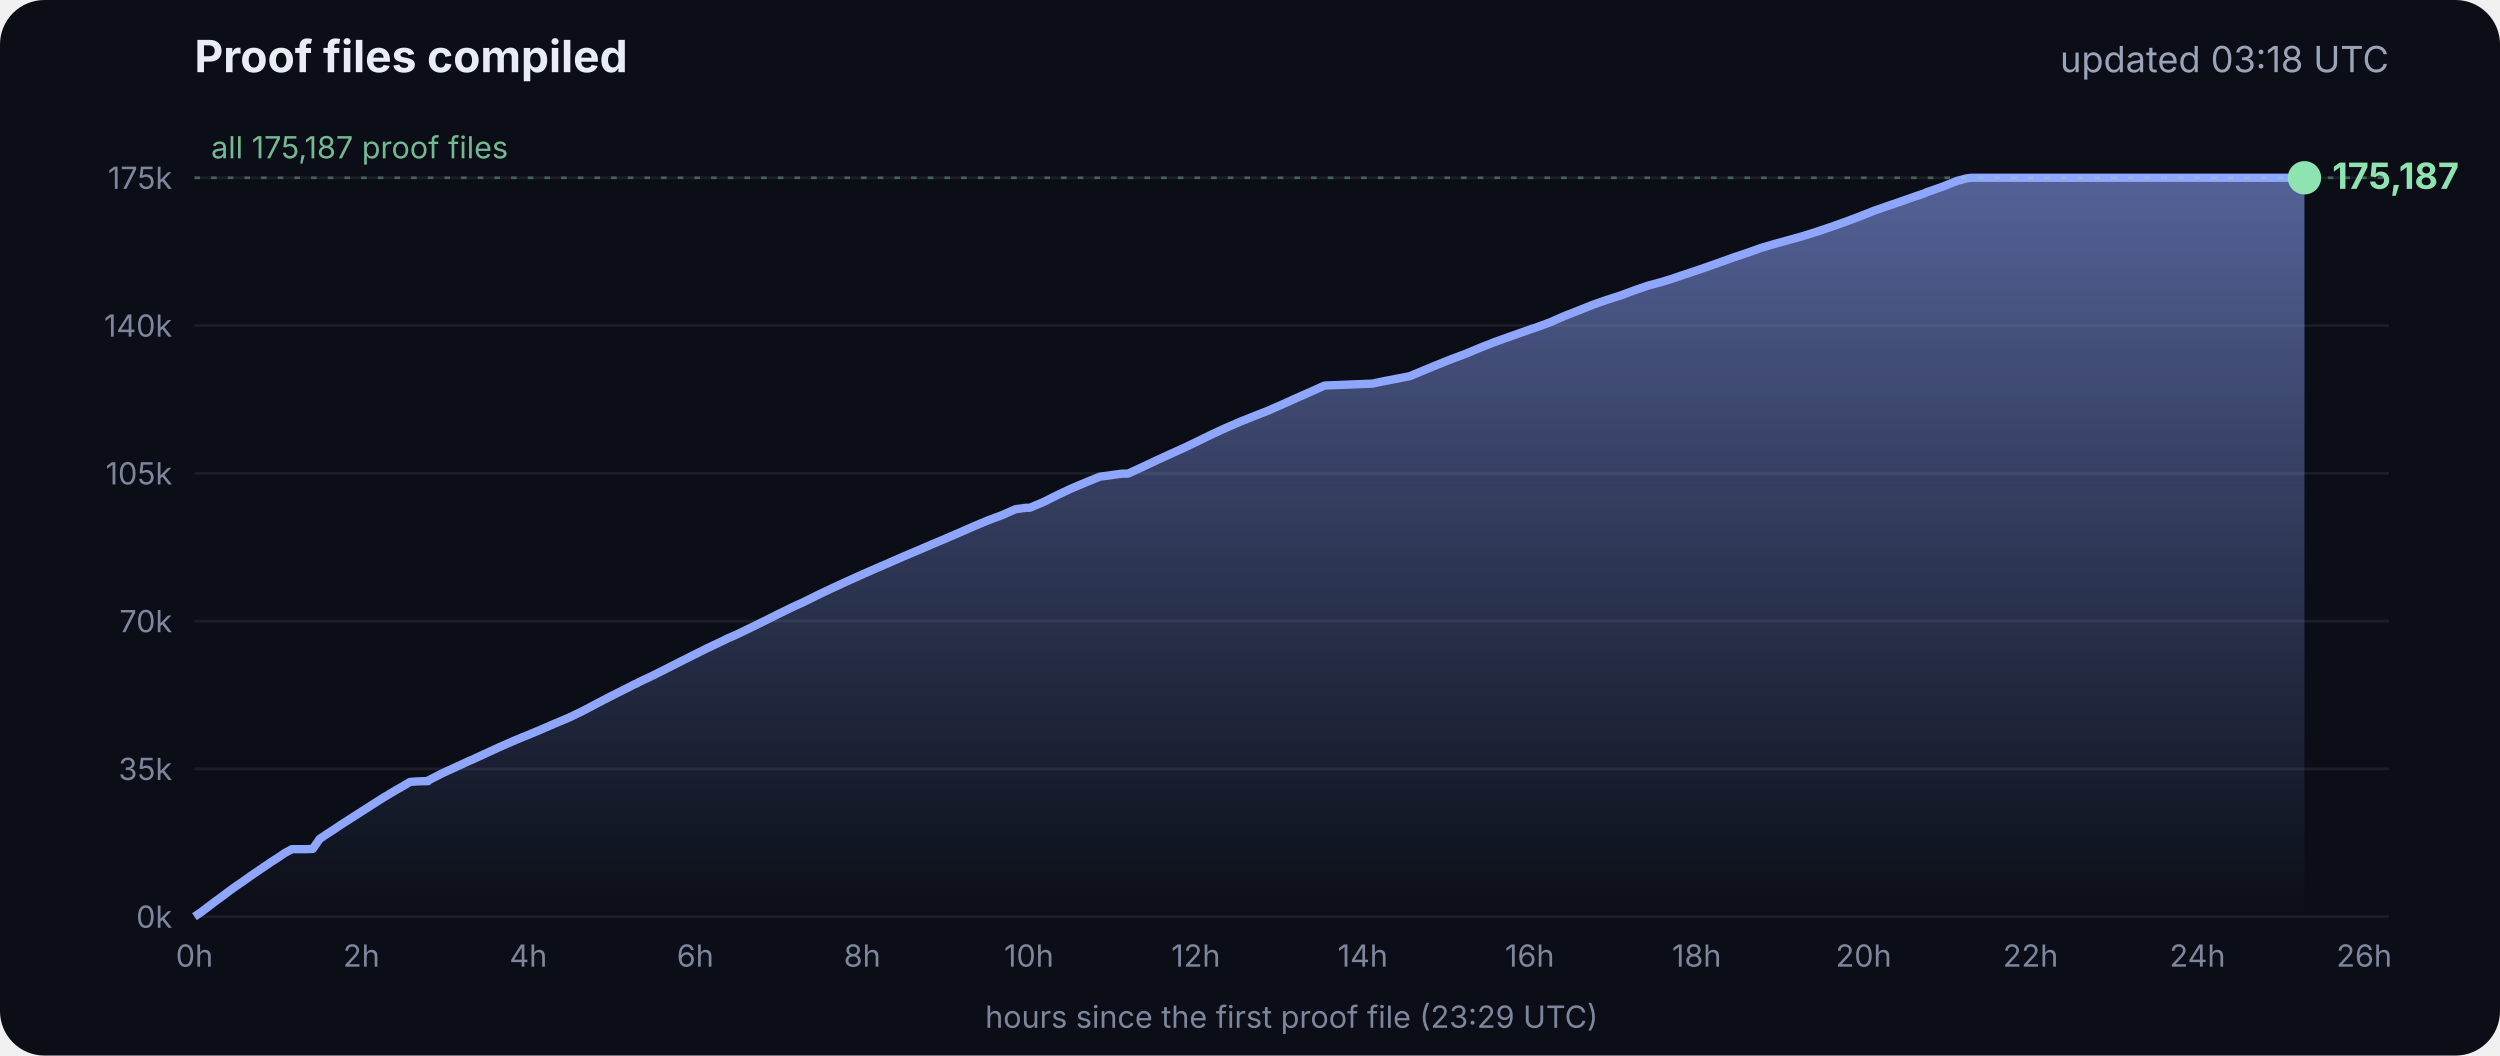
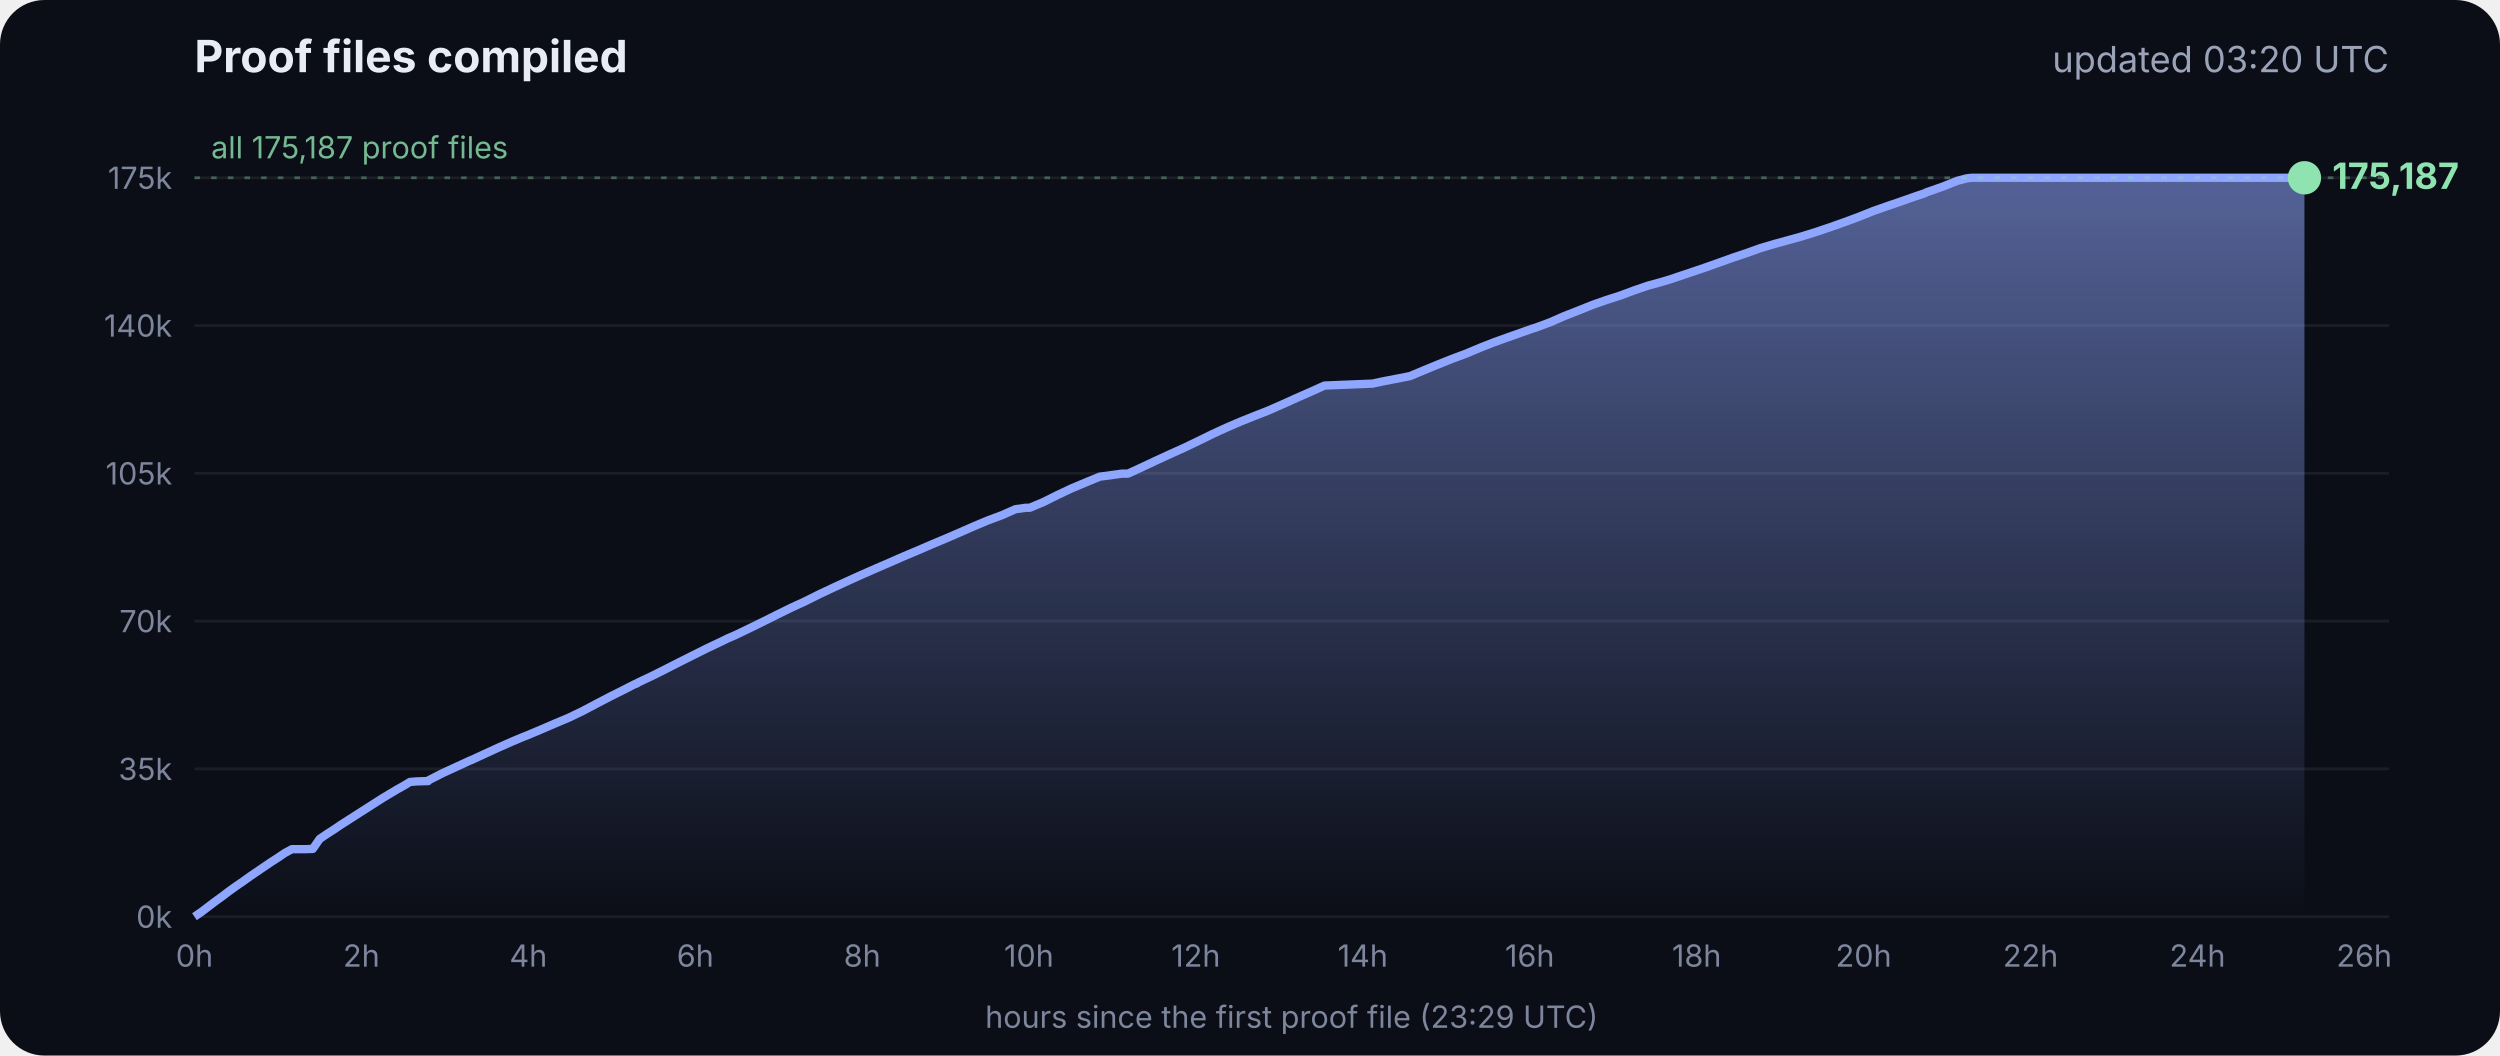
<svg xmlns="http://www.w3.org/2000/svg" viewBox="0 0 900 380" font-family="Inter, -apple-system, Segoe UI, sans-serif">
  <defs>
    <linearGradient id="g" x1="0" y1="0" x2="0" y2="1">
      <stop offset="0" stop-color="#8fa6ff" stop-opacity=".55" />
      <stop offset="1" stop-color="#8fa6ff" stop-opacity="0" />
    </linearGradient>
  </defs>
  <rect width="900" height="380" rx="16" fill="#0b0e17" />
  <text x="70" y="26" fill="#e8ecf5" font-size="16" font-weight="700">Proof files compiled</text>
-   <text x="860" y="26" fill="#9aa3b8" font-size="13" text-anchor="end">updated 03:18 UTC</text>
+   <text x="860" y="26" fill="#9aa3b8" font-size="13" text-anchor="end">updated 03:20 UTC</text>
  <line x1="70" x2="860" y1="330.0" y2="330.0" stroke="#ffffff" stroke-opacity=".07" />
  <text x="62" y="334.0" fill="#7d869c" font-size="11" text-anchor="end">0k</text>
  <line x1="70" x2="860" y1="276.8" y2="276.8" stroke="#ffffff" stroke-opacity=".07" />
  <text x="62" y="280.8" fill="#7d869c" font-size="11" text-anchor="end">35k</text>
  <line x1="70" x2="860" y1="223.6" y2="223.6" stroke="#ffffff" stroke-opacity=".07" />
  <text x="62" y="227.6" fill="#7d869c" font-size="11" text-anchor="end">70k</text>
  <line x1="70" x2="860" y1="170.4" y2="170.4" stroke="#ffffff" stroke-opacity=".07" />
  <text x="62" y="174.4" fill="#7d869c" font-size="11" text-anchor="end">105k</text>
  <line x1="70" x2="860" y1="117.2" y2="117.2" stroke="#ffffff" stroke-opacity=".07" />
  <text x="62" y="121.2" fill="#7d869c" font-size="11" text-anchor="end">140k</text>
  <line x1="70" x2="860" y1="64.0" y2="64.0" stroke="#ffffff" stroke-opacity=".07" />
  <text x="62" y="68.0" fill="#7d869c" font-size="11" text-anchor="end">175k</text>
  <text x="70.0" y="348" fill="#7d869c" font-size="11" text-anchor="middle">0h</text>
  <text x="130.1" y="348" fill="#7d869c" font-size="11" text-anchor="middle">2h</text>
  <text x="190.2" y="348" fill="#7d869c" font-size="11" text-anchor="middle">4h</text>
  <text x="250.3" y="348" fill="#7d869c" font-size="11" text-anchor="middle">6h</text>
  <text x="310.4" y="348" fill="#7d869c" font-size="11" text-anchor="middle">8h</text>
  <text x="370.4" y="348" fill="#7d869c" font-size="11" text-anchor="middle">10h</text>
  <text x="430.5" y="348" fill="#7d869c" font-size="11" text-anchor="middle">12h</text>
  <text x="490.6" y="348" fill="#7d869c" font-size="11" text-anchor="middle">14h</text>
  <text x="550.7" y="348" fill="#7d869c" font-size="11" text-anchor="middle">16h</text>
  <text x="610.8" y="348" fill="#7d869c" font-size="11" text-anchor="middle">18h</text>
  <text x="670.9" y="348" fill="#7d869c" font-size="11" text-anchor="middle">20h</text>
  <text x="731.0" y="348" fill="#7d869c" font-size="11" text-anchor="middle">22h</text>
  <text x="791.1" y="348" fill="#7d869c" font-size="11" text-anchor="middle">24h</text>
  <text x="851.1" y="348" fill="#7d869c" font-size="11" text-anchor="middle">26h</text>
  <polygon points="70.0,330.0 70.0,330.0 72.5,328.3 75.0,326.4 77.5,324.5 80.0,322.7 82.5,320.8 85.0,319.0 87.5,317.3 90.0,315.5 92.5,313.8 95.0,312.1 97.5,310.4 100.0,308.8 102.5,307.1 105.1,305.7 107.6,305.7 110.1,305.7 112.6,305.6 115.1,302.0 117.6,300.3 120.1,298.7 122.6,297.0 125.1,295.4 127.6,293.8 130.1,292.2 132.6,290.6 135.1,289.0 137.6,287.4 140.1,285.9 142.6,284.4 145.1,283.0 147.6,281.5 150.1,281.3 153.5,281.2 153.7,281.2 154.1,281.2 154.3,280.9 159.4,278.3 164.4,276.0 169.4,273.7 169.5,273.7 174.5,271.4 179.5,269.1 184.5,266.9 188.3,265.3 189.6,264.8 194.6,262.7 199.7,260.5 204.7,258.4 209.7,256.0 214.8,253.3 219.8,250.7 224.8,248.2 228.5,246.3 228.9,246.2 229.5,245.9 229.5,245.8 234.6,243.4 239.6,240.9 244.7,238.3 249.7,235.8 254.7,233.3 259.8,230.9 261.8,229.9 264.8,228.6 269.8,226.2 274.9,223.7 279.9,221.2 285.0,218.7 290.0,216.4 295.0,213.9 300.1,211.5 305.1,209.2 310.2,206.9 315.2,204.7 320.3,202.5 325.3,200.3 330.3,198.2 335.4,196.0 340.4,193.9 345.5,191.7 350.5,189.5 355.5,187.4 360.6,185.5 365.6,183.3 369.3,182.8 370.7,182.8 375.7,180.7 380.7,178.2 385.8,175.8 390.8,173.7 395.9,171.6 404.0,170.5 406.1,170.5 411.1,168.2 416.2,165.8 421.2,163.5 426.3,161.2 431.3,158.8 436.4,156.3 441.4,154.0 446.5,151.8 451.5,149.8 456.6,147.8 461.6,145.6 466.7,143.3 471.7,141.1 476.8,138.8 494.1,138.1 497.3,137.4 507.6,135.4 512.6,133.3 517.7,131.2 522.7,129.2 527.8,127.3 532.8,125.2 537.9,123.2 542.9,121.4 548.0,119.6 551.4,118.4 553.0,117.9 553.5,117.7 558.1,116.0 563.1,113.8 568.2,111.8 573.2,109.8 578.3,108.0 583.3,106.4 588.4,104.5 593.4,102.8 598.5,101.4 602.4,100.2 603.5,99.8 608.6,98.1 613.6,96.4 618.7,94.6 623.7,92.8 628.8,91.1 633.8,89.3 635.5,88.8 638.9,87.8 644.0,86.4 649.0,85.0 654.1,83.4 659.1,81.7 664.2,79.9 669.3,78.0 674.3,76.0 679.4,74.2 684.4,72.5 689.5,70.7 692.8,69.6 693.6,69.2 694.5,68.9 699.6,67.1 704.6,65.1 708.0,64.2 708.8,64.1 709.7,64.0 713.4,64.0 715.2,64.0 718.5,64.0 723.5,64.0 728.6,64.0 733.7,64.0 738.7,64.0 743.7,64.0 748.8,64.0 753.9,64.0 758.9,64.0 764.0,64.0 769.0,64.0 774.1,64.0 779.1,64.0 784.2,64.0 789.2,64.0 794.3,64.0 797.0,64.0 798.2,64.0 799.3,64.0 804.4,64.0 809.4,64.0 814.5,64.0 818.9,64.0 819.1,64.0 819.5,64.0 822.0,64.0 824.6,64.0 826.0,64.0 826.0,64.0 826.4,64.0 828.9,64.0 829.2,64.0 829.6,64.0 829.6,330.0" fill="url(#g)" />
  <polyline points="70.0,330.0 72.5,328.3 75.0,326.4 77.5,324.5 80.0,322.7 82.5,320.8 85.0,319.0 87.5,317.3 90.0,315.5 92.5,313.8 95.0,312.1 97.5,310.4 100.0,308.8 102.5,307.1 105.1,305.7 107.6,305.7 110.1,305.7 112.6,305.6 115.1,302.0 117.6,300.3 120.1,298.7 122.6,297.0 125.1,295.4 127.6,293.8 130.1,292.2 132.6,290.6 135.1,289.0 137.6,287.4 140.1,285.9 142.6,284.4 145.1,283.0 147.6,281.5 150.1,281.3 153.5,281.2 153.7,281.2 154.1,281.2 154.3,280.9 159.4,278.3 164.4,276.0 169.4,273.7 169.5,273.7 174.5,271.4 179.5,269.1 184.5,266.9 188.3,265.3 189.6,264.8 194.6,262.7 199.7,260.5 204.7,258.4 209.7,256.0 214.8,253.3 219.8,250.7 224.8,248.2 228.5,246.3 228.9,246.2 229.5,245.9 229.5,245.8 234.6,243.4 239.6,240.9 244.7,238.3 249.7,235.8 254.7,233.3 259.8,230.9 261.8,229.9 264.8,228.6 269.8,226.2 274.9,223.7 279.9,221.2 285.0,218.7 290.0,216.4 295.0,213.9 300.1,211.5 305.1,209.2 310.2,206.9 315.2,204.7 320.3,202.5 325.3,200.3 330.3,198.2 335.4,196.0 340.4,193.9 345.5,191.7 350.5,189.5 355.5,187.4 360.6,185.5 365.6,183.3 369.3,182.8 370.7,182.8 375.7,180.7 380.7,178.2 385.8,175.8 390.8,173.7 395.9,171.6 404.0,170.5 406.1,170.5 411.1,168.2 416.2,165.8 421.2,163.5 426.3,161.2 431.3,158.8 436.4,156.3 441.4,154.0 446.5,151.8 451.5,149.8 456.6,147.8 461.6,145.6 466.7,143.3 471.7,141.1 476.8,138.8 494.1,138.1 497.3,137.4 507.6,135.4 512.6,133.3 517.7,131.2 522.7,129.2 527.8,127.3 532.8,125.2 537.9,123.2 542.9,121.4 548.0,119.6 551.4,118.4 553.0,117.9 553.5,117.7 558.1,116.0 563.1,113.8 568.2,111.8 573.2,109.8 578.3,108.0 583.3,106.4 588.4,104.5 593.4,102.8 598.5,101.4 602.4,100.2 603.5,99.8 608.6,98.1 613.6,96.4 618.7,94.6 623.7,92.8 628.8,91.1 633.8,89.3 635.5,88.8 638.9,87.8 644.0,86.4 649.0,85.0 654.1,83.4 659.1,81.7 664.2,79.9 669.3,78.0 674.3,76.0 679.4,74.2 684.4,72.5 689.5,70.7 692.8,69.6 693.6,69.2 694.5,68.9 699.6,67.1 704.6,65.1 708.0,64.2 708.8,64.1 709.7,64.0 713.4,64.0 715.2,64.0 718.5,64.0 723.5,64.0 728.6,64.0 733.7,64.0 738.7,64.0 743.7,64.0 748.8,64.0 753.9,64.0 758.9,64.0 764.0,64.0 769.0,64.0 774.1,64.0 779.1,64.0 784.2,64.0 789.2,64.0 794.3,64.0 797.0,64.0 798.2,64.0 799.3,64.0 804.4,64.0 809.4,64.0 814.5,64.0 818.9,64.0 819.1,64.0 819.5,64.0 822.0,64.0 824.6,64.0 826.0,64.0 826.0,64.0 826.4,64.0 828.9,64.0 829.2,64.0 829.6,64.0" fill="none" stroke="#8fa6ff" stroke-width="3" stroke-linejoin="round" />
  <circle cx="829.6" cy="64.0" r="6" fill="#8fe3b0" />
  <text x="839.6" y="68.0" fill="#8fe3b0" font-size="13" font-weight="700">175,187</text>
  <line x1="70" x2="860" y1="64.0" y2="64.0" stroke="#8fe3b0" stroke-opacity=".35" stroke-dasharray="2 4" />
  <text x="76" y="57.0" fill="#8fe3b0" fill-opacity=".8" font-size="11">all 175,187 proof files</text>
  <text x="465" y="370" fill="#7d869c" font-size="11" text-anchor="middle">hours since the first proof file (23:29 UTC)</text>
</svg>
